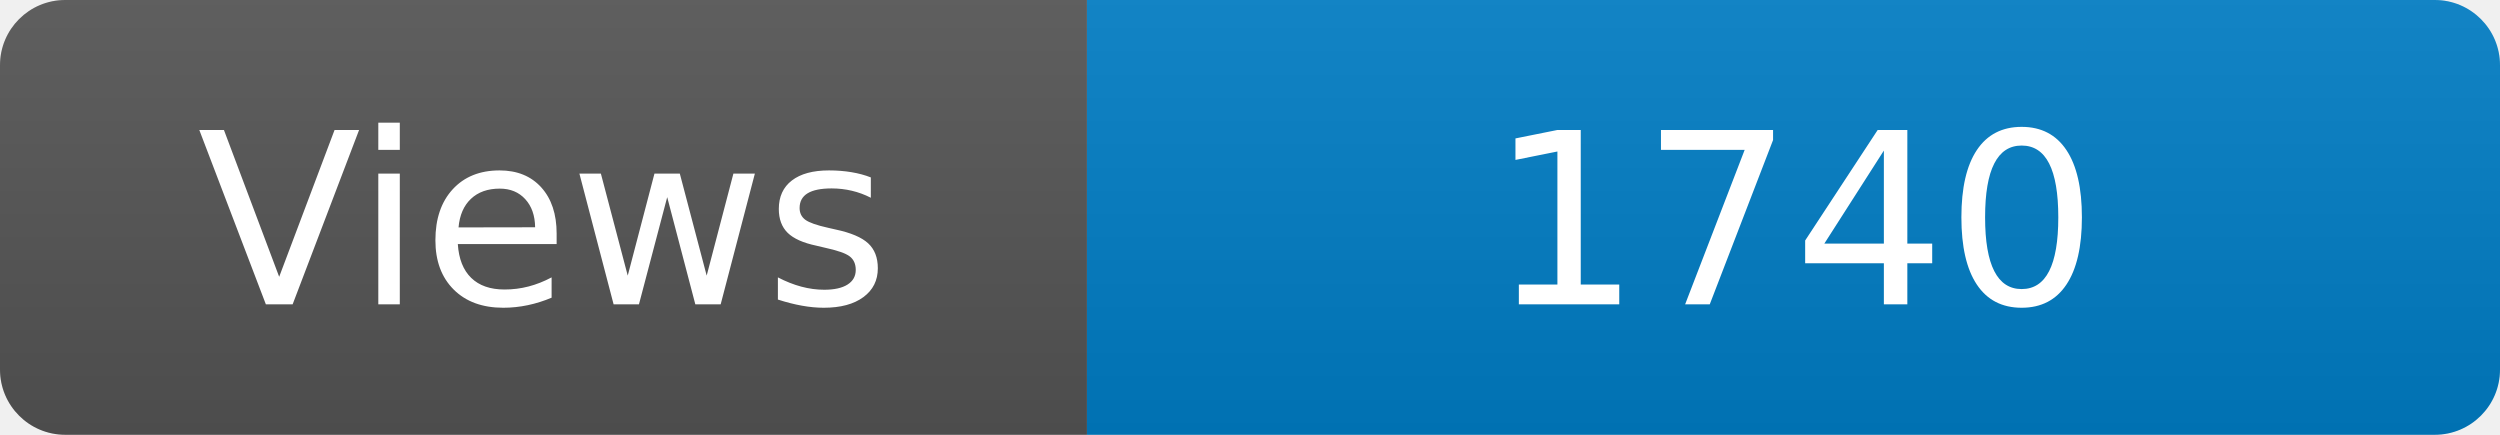
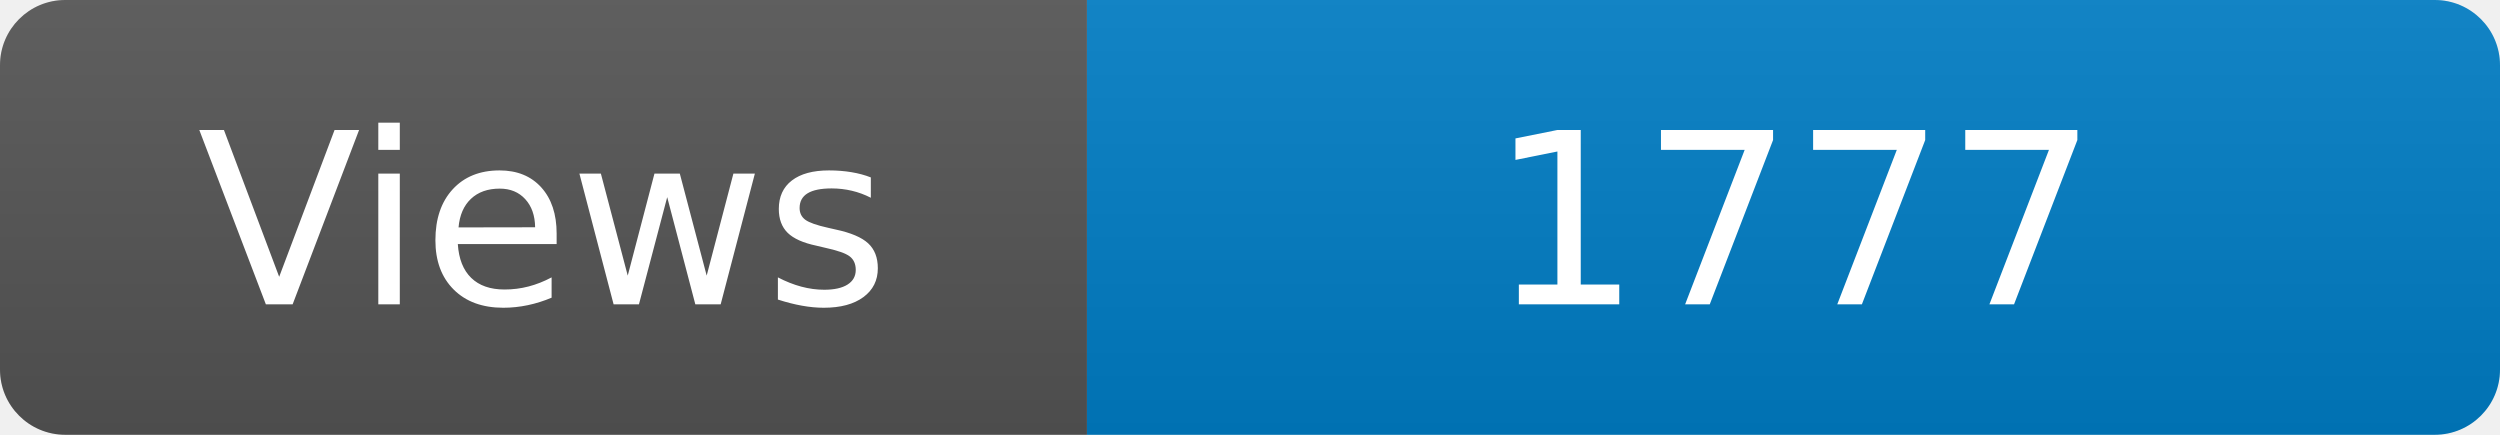
<svg xmlns="http://www.w3.org/2000/svg" width="115" height="20" role="img" aria-label="Maintained?: yes">
  <linearGradient id="s" x2="0" y2="100%">
    <stop offset="0" stop-color="#bbb" stop-opacity=".1" />
    <stop offset="1" stop-opacity=".1" />
  </linearGradient>
  <clipPath id="r">
    <rect width="115" height="20" rx="3" fill="#fff" />
  </clipPath>
  <g clip-path="url(#r)">
    <rect width="50" height="20" fill="#555" />
    <rect x="50" width="160" height="20" fill="#007ec6" />
    <rect width="115" height="20" fill="url(#s)" />
  </g>
  <g fill="#fff" text-anchor="middle" font-family="Verdana,Geneva,DejaVu Sans,sans-serif" font-size="110">
    <text x="250" y="140" transform="scale(.1)" fill="#fff">Views</text>
-     <text x="825" y="140" transform="scale(.1)" fill="#fff">1740</text>
+     <text x="825" y="140" transform="scale(.1)" fill="#fff">1777</text>
  </g>
</svg>
